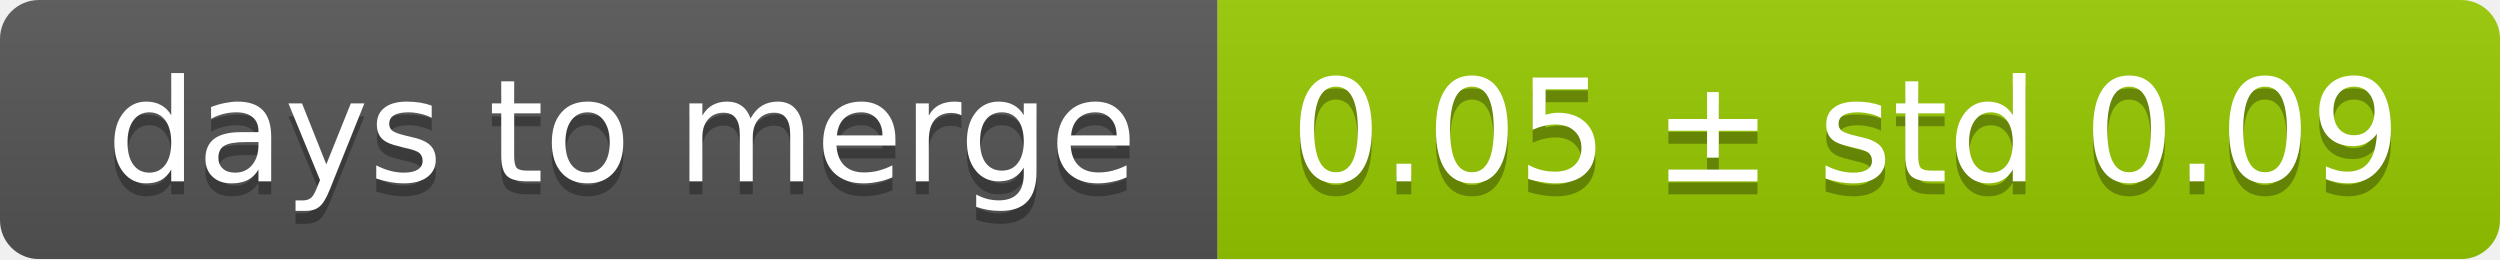
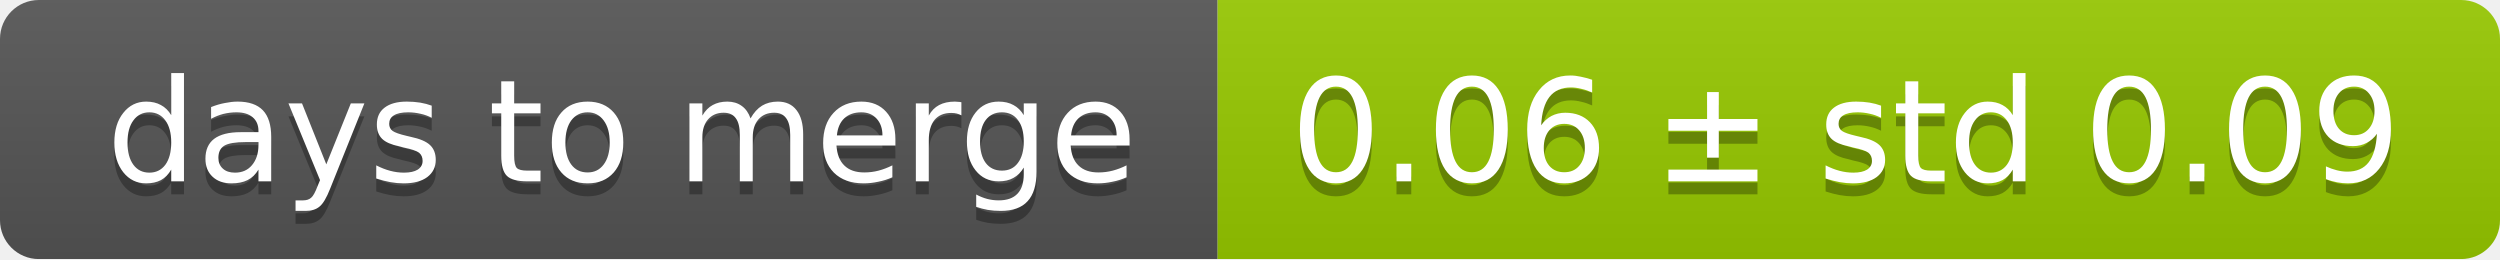
<svg xmlns="http://www.w3.org/2000/svg" width="193" height="20">
  <linearGradient id="smooth" x2="0" y2="100%">
    <stop offset="0" stop-color="#bbb" stop-opacity=".1" />
    <stop offset="1" stop-opacity=".1" />
  </linearGradient>
  <mask id="round">
    <rect width="193" height="20" rx="3" fill="#fff" />
  </mask>
  <g mask="url(#round)">
    <rect width="94" height="20" fill="#555" />
    <rect x="94" width="99" height="20" fill="#97ca00" />
    <rect width="193" height="20" fill="url(#smooth)" />
  </g>
  <g fill="#fff" text-anchor="middle" font-family="DejaVu Sans,Verdana,Geneva,sans-serif" font-size="11">
    <text x="48" y="15" fill="#010101" fill-opacity=".3">days to merge</text>
    <text x="48" y="14">days to merge</text>
-     <text x="142.5" y="15" fill="#010101" fill-opacity=".3">0.05 ± std 0.09</text>
-     <text x="142.5" y="14">0.05 ± std 0.09</text>
+     <text x="142.5" y="15" fill="#010101" fill-opacity=".3">0.06 ± std 0.09</text>
+     <text x="142.5" y="14">0.06 ± std 0.09</text>
  </g>
</svg>
